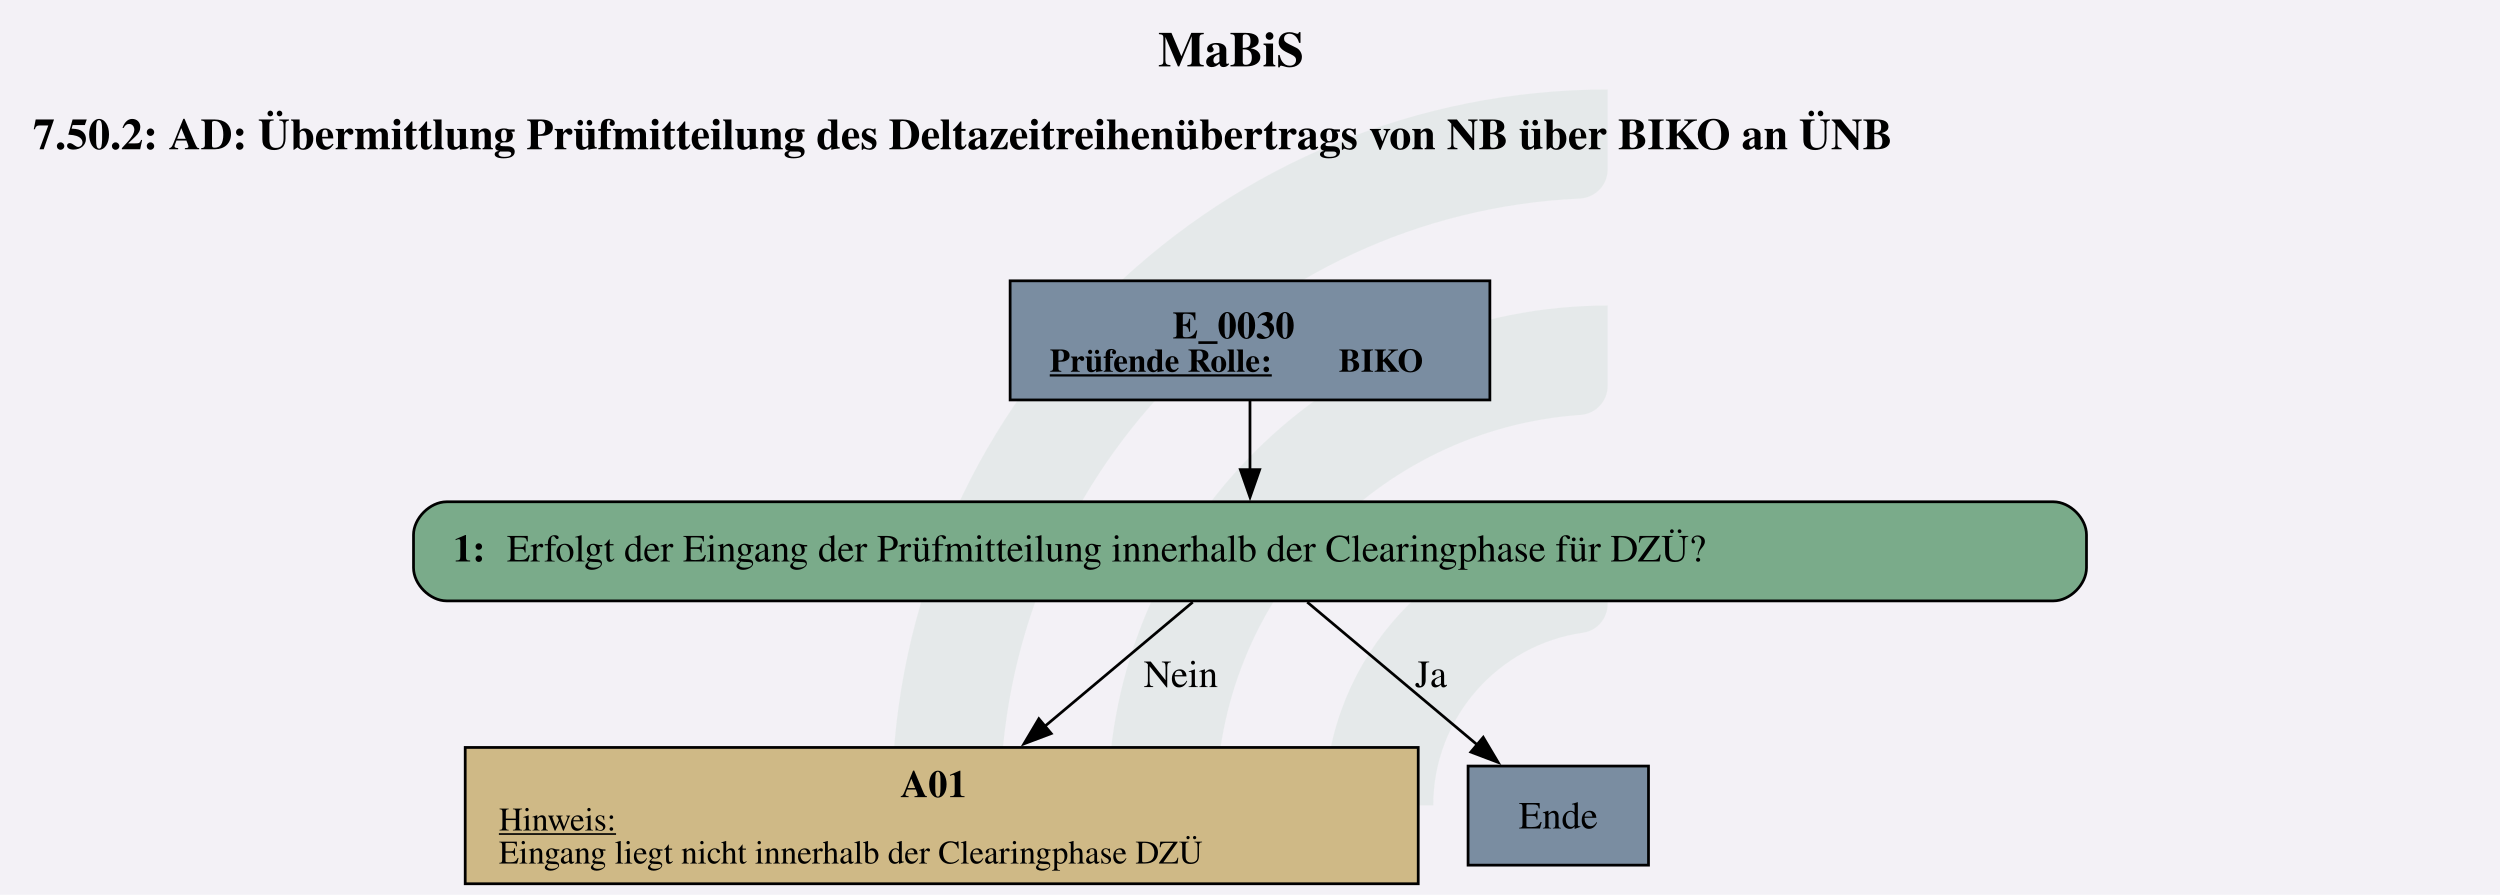
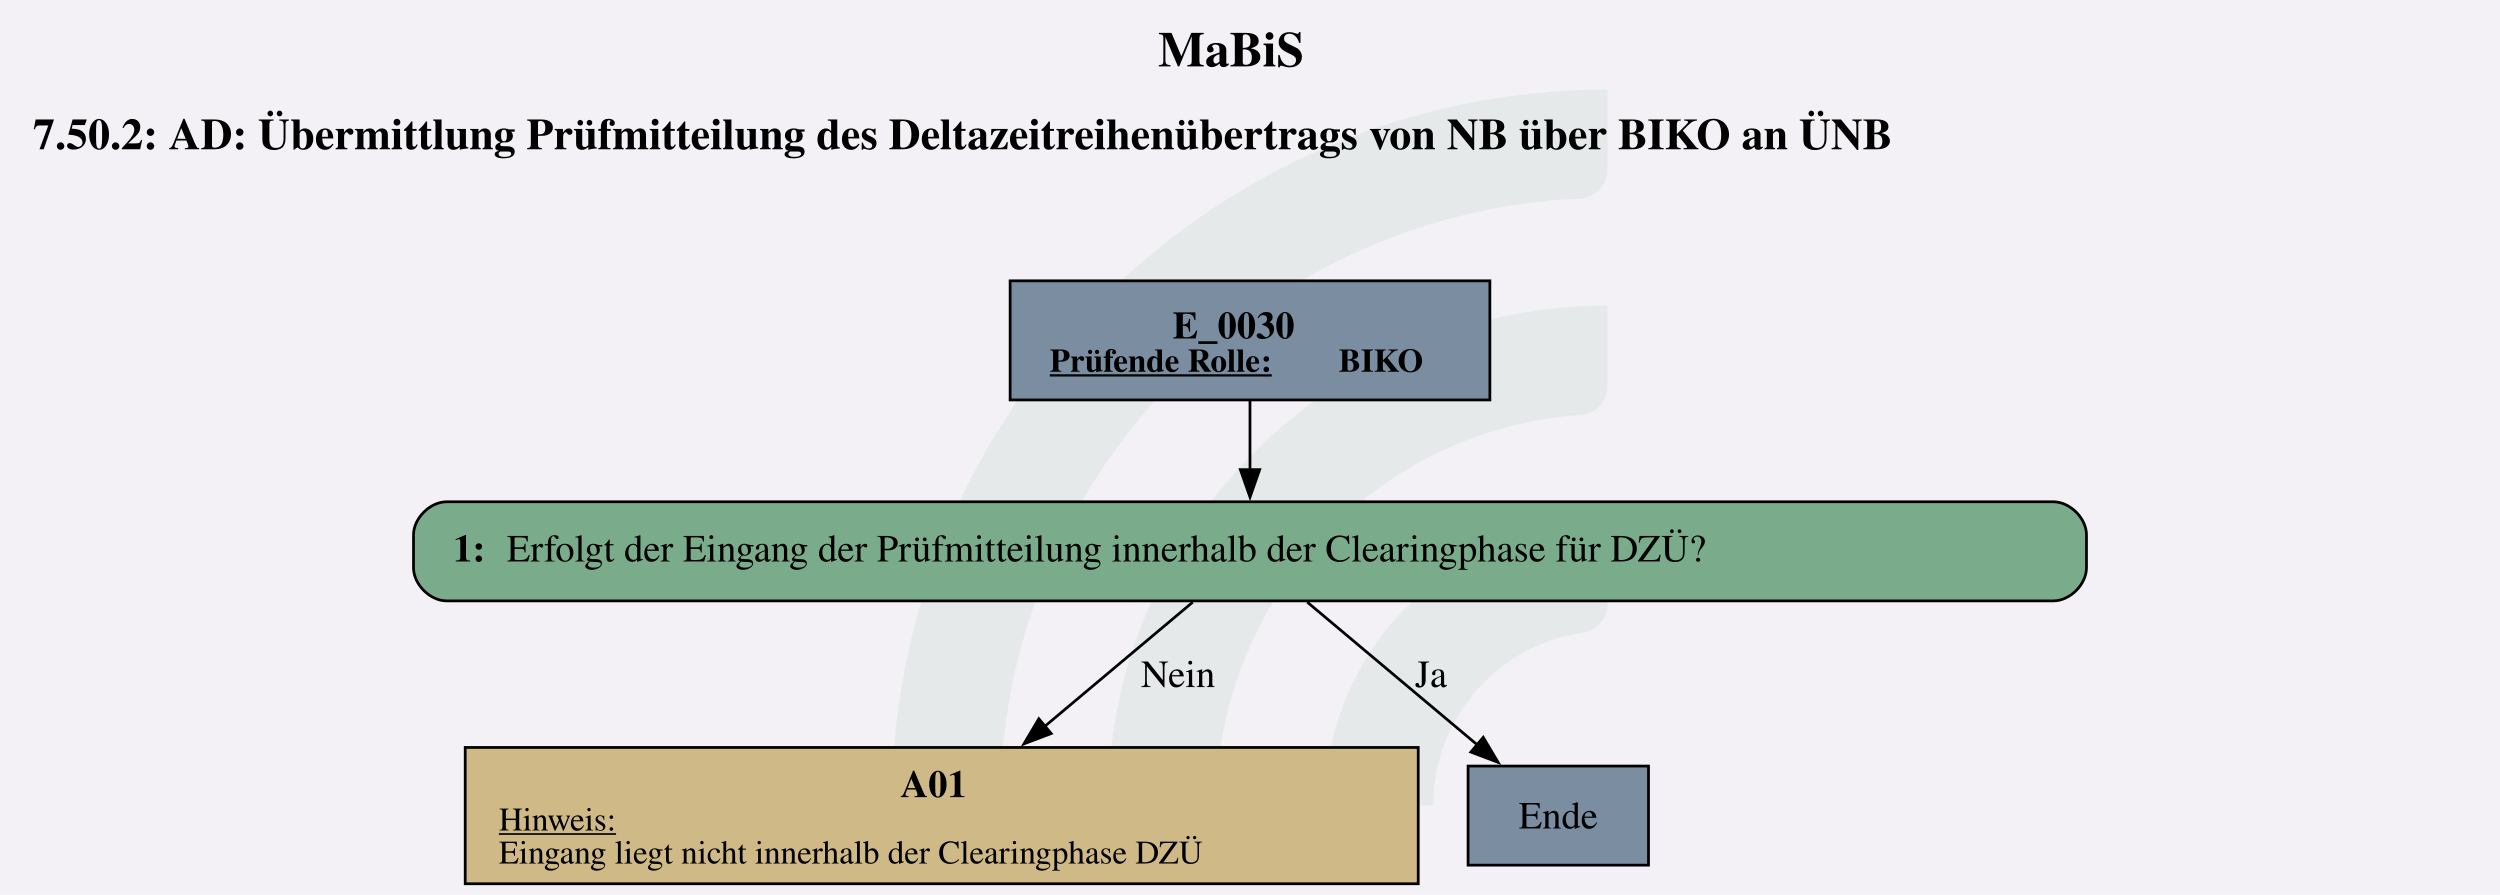
<svg xmlns="http://www.w3.org/2000/svg" version="1.1" width="1210.667px" viewBox="0 0 1210.667 433.333" height="433.333px">
  <g>
    <svg version="1.1" width="1210.667px" viewBox="0 0 1210.667 433.333" height="433.333px">
      <polygon fill="#f3f1f6" points="0,0 1210.667,0 1210.667,433.333 0,433.333" />
      <g>
        <g transform="translate(432.1286, 43.33333) scale(1 1) translate(0, 0) scale(1.9598 1.9598) ">
          <defs id="defs2">
            <clipPath clipPathUnits="userSpaceOnUse" id="clipPath23">
              <path d="M 0,568.156 H 579.236 V 0 H 0 Z" id="path21" />
            </clipPath>
          </defs>
          <g id="layer1" transform="translate(-16.54194,-55.30527)">
            <g id="g19" clip-path="url(#clipPath23)" transform="matrix(0.3527778,0,0,-0.3527778,0.01017023,243.7368)" style="opacity:0.2">
              <g id="g25" transform="translate(122.444,32.7195)">
                <path d="m 0,0 h -56.104 c -11,0 -19.898,9.123 -19.463,20.115 10.594,267.191 231.277,481.302 501.029,481.302 v -56.02 c 0,-10.98 -8.688,-19.892 -19.658,-20.393 C 180.29,414.697 0,228.005 0,0" style="fill:#6ead83;fill-opacity:0.5;fill-rule:nonzero;stroke:none" id="path27" />
              </g>
              <g id="g29" transform="translate(273.7828,32.7195)">
                <path d="m 0,0 h -55.926 c -11.228,0 -20.091,9.482 -19.435,20.69 10.744,183.439 163.389,329.388 349.485,329.388 v -56.263 c 0,-10.709 -8.273,-19.617 -18.957,-20.35 C 112.819,263.696 0,144.774 0,0" style="fill:#6ead83;fill-opacity:0.5;fill-rule:nonzero;stroke:none" id="path31" />
              </g>
              <g id="g33" transform="translate(425.7667,32.7195)">
                <path d="m 0,0 h -55.445 c -11.653,0 -20.604,10.17 -19.334,21.753 10.866,99.032 95.031,176.341 196.919,176.341 v -57.011 c 0,-10.046 -7.283,-18.755 -17.229,-20.165 C 45.688,112.522 0,61.497 0,0" style="fill:#6ead83;fill-opacity:0.5;fill-rule:nonzero;stroke:none" id="path35" />
              </g>
            </g>
          </g>
        </g>
        <svg width="908pt" height="325pt" viewBox="0.00 0.00 908.25 325.05">
          <g id="graph0" class="graph" transform="scale(1 1) rotate(0) translate(4 321.05)">
            <text text-anchor="start" x="416.75" y="-296.95" font-family="Times,serif" font-weight="bold" font-size="18.00">MaBiS</text>
            <text text-anchor="start" x="8" y="-266.85" font-family="Times,serif" font-weight="bold" font-size="16.00">7.50.2: AD: Übermittlung Prüfmitteilung des Deltazeitreihenübertrags von NB über BIKO an ÜNB</text>
            <g id="node1" class="node">
              <polygon fill="#7a8da1" stroke="black" points="537.27,-219.05 362.98,-219.05 362.98,-175.77 537.27,-175.77 537.27,-219.05" />
              <text text-anchor="start" x="422" y="-198.11" font-family="Times,serif" font-weight="bold" font-size="14.00">E_0030</text>
              <text text-anchor="start" x="377.38" y="-186.01" font-family="Times,serif" font-weight="bold" text-decoration="underline" font-size="12.00">Prüfende Rolle:</text>
              <text text-anchor="start" x="482.38" y="-186.01" font-family="Times,serif" font-weight="bold" font-size="12.00"> BIKO</text>
            </g>
            <g id="node2" class="node">
              <path fill="#7aab8a" stroke="black" d="M742.02,-138.77C742.02,-138.77 158.23,-138.77 158.23,-138.77 152.23,-138.77 146.23,-132.77 146.23,-126.77 146.23,-126.77 146.23,-114.77 146.23,-114.77 146.23,-108.77 152.23,-102.77 158.23,-102.77 158.23,-102.77 742.02,-102.77 742.02,-102.77 748.02,-102.77 754.02,-108.77 754.02,-114.77 754.02,-114.77 754.02,-126.77 754.02,-126.77 754.02,-132.77 748.02,-138.77 742.02,-138.77" />
              <text text-anchor="start" x="160.62" y="-117.09" font-family="Times,serif" font-weight="bold" font-size="14.00">1: </text>
              <text text-anchor="start" x="180.12" y="-117.09" font-family="Times,serif" font-size="14.00">Erfolgt der Eingang der Prüfmitteilung innerhalb der Clearingphase für DZÜ?</text>
            </g>
            <g id="edge1" class="edge">
              <path fill="none" stroke="black" d="M450.12,-175.62C450.12,-167.76 450.12,-158.68 450.12,-150.24" />
              <polygon fill="black" stroke="black" points="453.63,-150.44 450.13,-140.44 446.63,-150.44 453.63,-150.44" />
            </g>
            <g id="node3" class="node">
              <polygon fill="#cfb986" stroke="black" points="511.24,-49.52 165.01,-49.52 165.01,0 511.24,0 511.24,-49.52" />
              <text text-anchor="start" x="323.12" y="-31.46" font-family="Times,serif" font-weight="bold" font-size="14.00">A01</text>
              <text text-anchor="start" x="177.25" y="-19.36" font-family="Times,serif" text-decoration="underline" font-size="12.00">Hinweis:</text>
              <text text-anchor="start" x="177.25" y="-7.36" font-family="Times,serif" font-size="12.00">Eingang liegt nicht innerhalb der Clearingphase DZÜ</text>
            </g>
            <g id="edge2" class="edge">
              <path fill="none" stroke="black" d="M429.32,-102.31C414.21,-89.62 393.34,-72.11 375.38,-57.03" />
              <polygon fill="black" stroke="black" points="377.91,-54.58 368,-50.84 373.41,-59.95 377.91,-54.58" />
-               <text text-anchor="middle" x="425" y="-71.47" font-family="Times,serif" font-size="14.00">Nein</text>
+               <text text-anchor="middle" x="424" y="-71.47" font-family="Times,serif" font-size="14.00">Nein</text>
            </g>
            <g id="node4" class="node">
              <polygon fill="#7a8da1" stroke="black" points="594.9,-42.76 529.35,-42.76 529.35,-6.76 594.9,-6.76 594.9,-42.76" />
              <text text-anchor="middle" x="562.12" y="-20.08" font-family="Times,serif" font-size="14.00">Ende</text>
            </g>
            <g id="edge3" class="edge">
              <path fill="none" stroke="black" d="M470.93,-102.31C488.3,-87.73 513.26,-66.78 532.68,-50.48" />
              <polygon fill="black" stroke="black" points="534.86,-53.21 540.27,-44.1 530.36,-47.85 534.86,-53.21" />
              <text text-anchor="middle" x="515.88" y="-71.47" font-family="Times,serif" font-size="14.00">Ja</text>
            </g>
          </g>
        </svg>
      </g>
    </svg>
  </g>
</svg>
